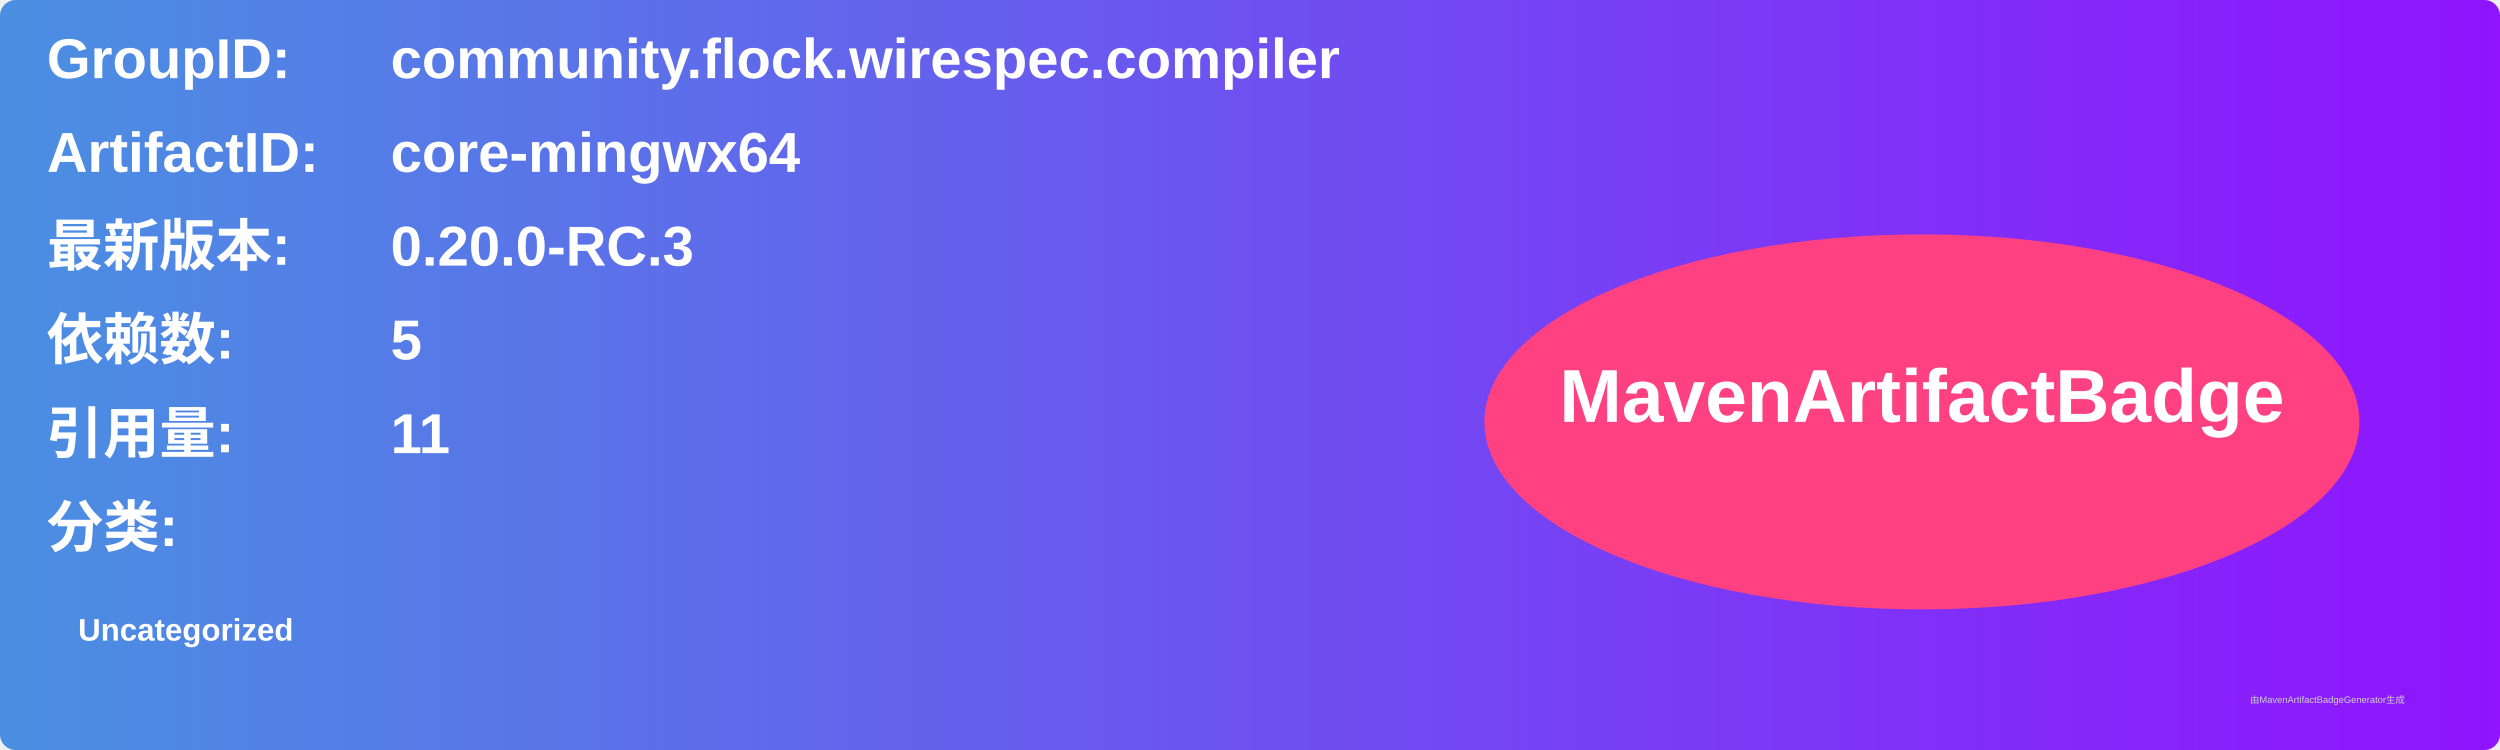
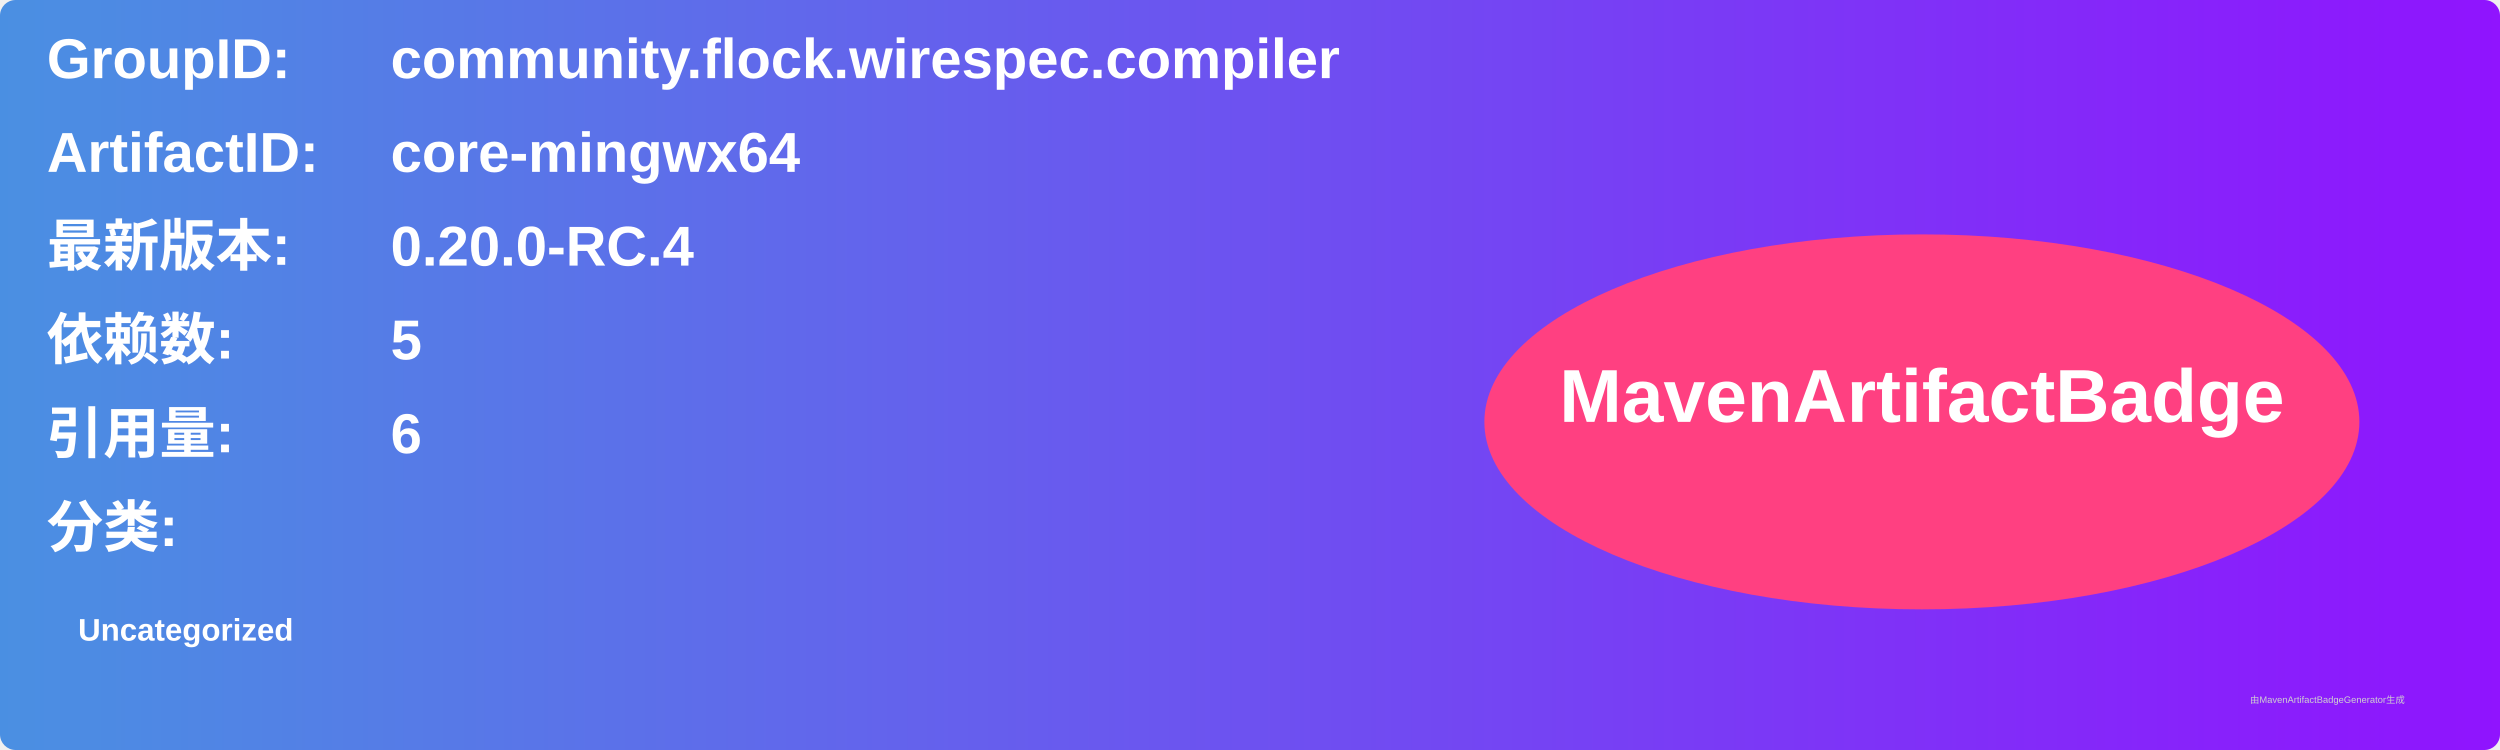
<svg xmlns="http://www.w3.org/2000/svg" width="800" height="240" viewBox="0 0 800 240">
  <linearGradient id="grad" x1="0%" y1="0%" x2="100%" y2="0%">
    <stop offset="0%" stop-color="#4a90e2" />
    <stop offset="100%" stop-color="#9013fe" />
  </linearGradient>
  <rect width="100%" height="100%" rx="5" ry="5" fill="url(#grad)" />
  <g transform="translate(15, 15)">
    <text x="0" y="10" font-family="Arial" font-size="18" fill="white" font-weight="bold" width="260">GroupID:</text>
    <text x="110" y="10" font-family="Arial" font-size="18" fill="white" font-weight="bold" width="460">community.flock.wirespec.compiler</text>
    <text x="0" y="40" font-family="Arial" font-size="18" fill="white" font-weight="bold" width="260">ArtifactID:</text>
    <text x="110" y="40" font-family="Arial" font-size="18" fill="white" font-weight="bold" width="460">core-mingwx64</text>
    <text x="0" y="70" font-family="Arial" font-size="18" fill="white" font-weight="bold">最新版本:</text>
    <text x="110" y="70" font-family="Arial" font-size="18" fill="white" font-weight="bold">
-       <tspan font-weight="bold">0.20.0-RC.3</tspan>
+       <tspan font-weight="bold">0.20.0-RC.4</tspan>
    </text>
    <text x="0" y="100" font-family="Arial" font-size="18" fill="white" font-weight="bold">依赖数: </text>
    <text x="110" y="100" font-family="Arial" font-size="18" fill="white">
      <tspan font-weight="bold">5</tspan>
    </text>
    <text x="0" y="130" font-family="Arial" font-size="18" fill="white" font-weight="bold">引用量: </text>
    <text x="110" y="130" font-family="Arial" font-size="18" fill="white">
-       <tspan font-weight="bold">11</tspan>
+       <tspan font-weight="bold">6</tspan>
    </text>
    <text x="0" y="160" font-family="Arial" font-size="18" fill="white" font-weight="bold">分类:</text>
    <text x="10" y="190" font-family="Arial" font-size="10" fill="white">
      <tspan font-weight="bold">Uncategorized</tspan>
    </text>
    <ellipse cx="600" cy="120" rx="140" ry="60" fill="#ff4081" />
    <text x="600" y="120" text-anchor="middle" font-family="Arial" font-size="24" fill="white" font-weight="bold">MavenArtifactBadge</text>
  </g>
  <text x="720" y="225" font-family="Arial" font-size="3" fill="#d0d0d0">由MavenArtifactBadgeGenerator生成</text>
</svg>
